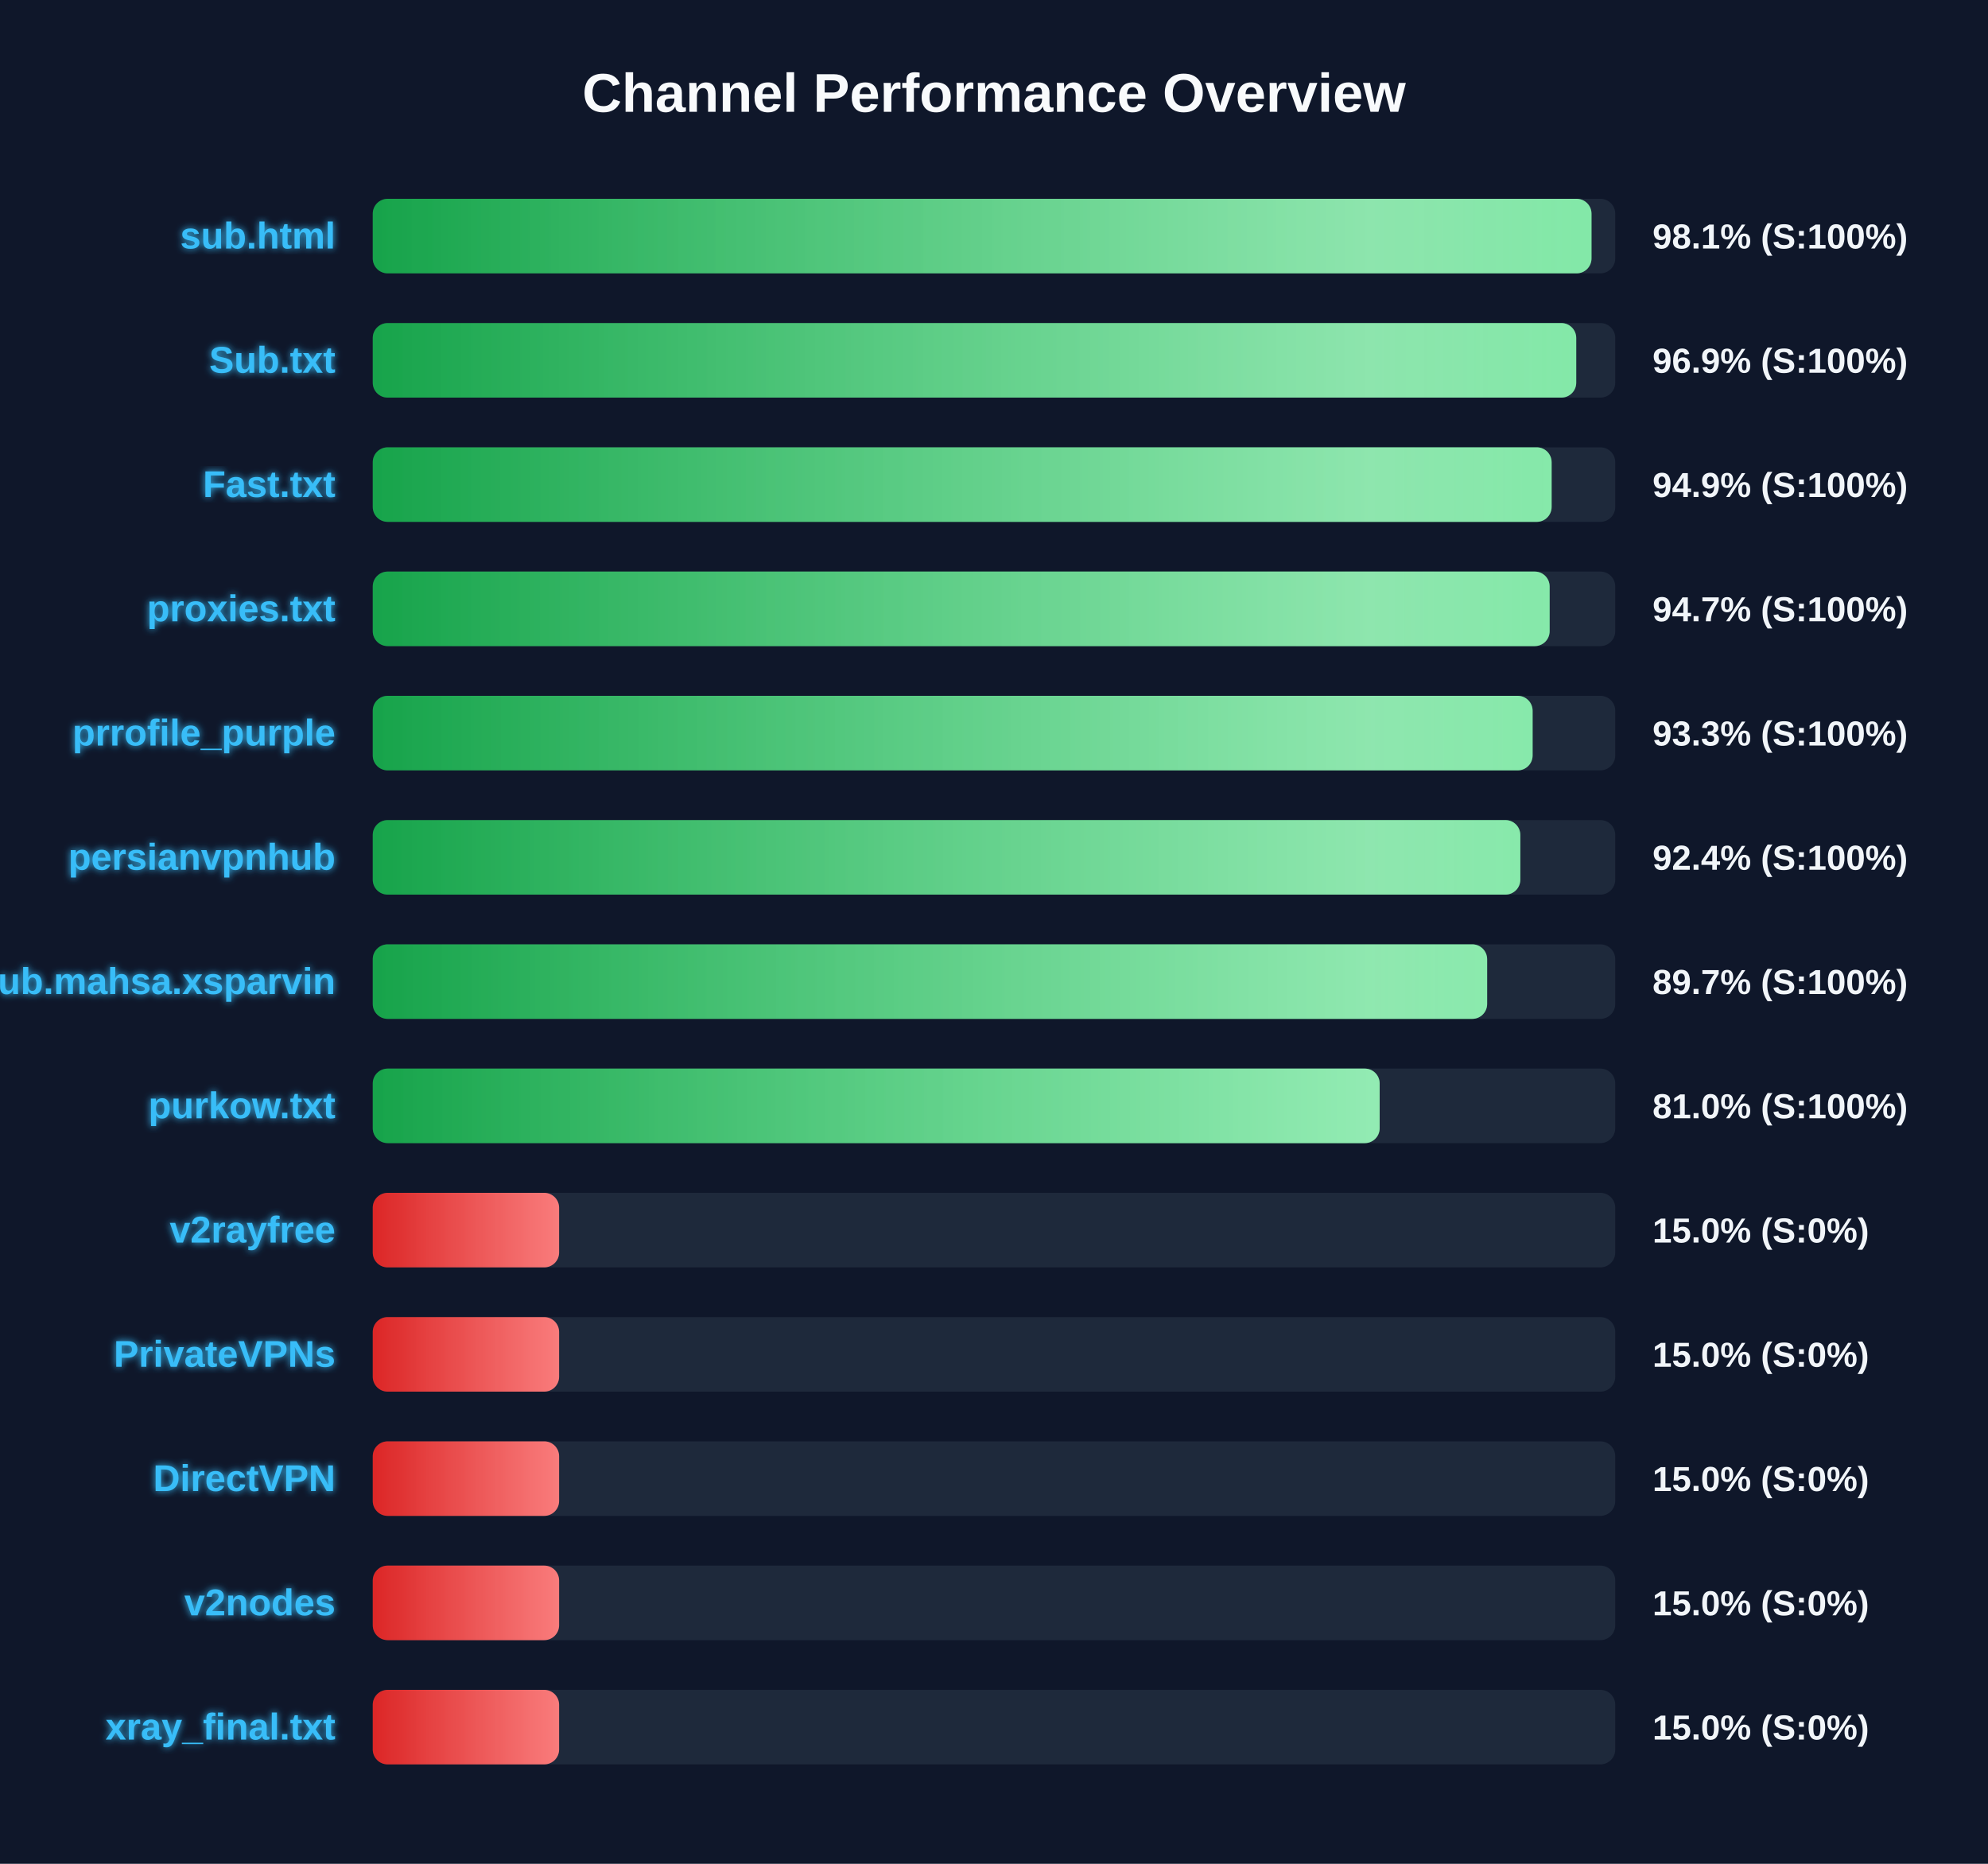
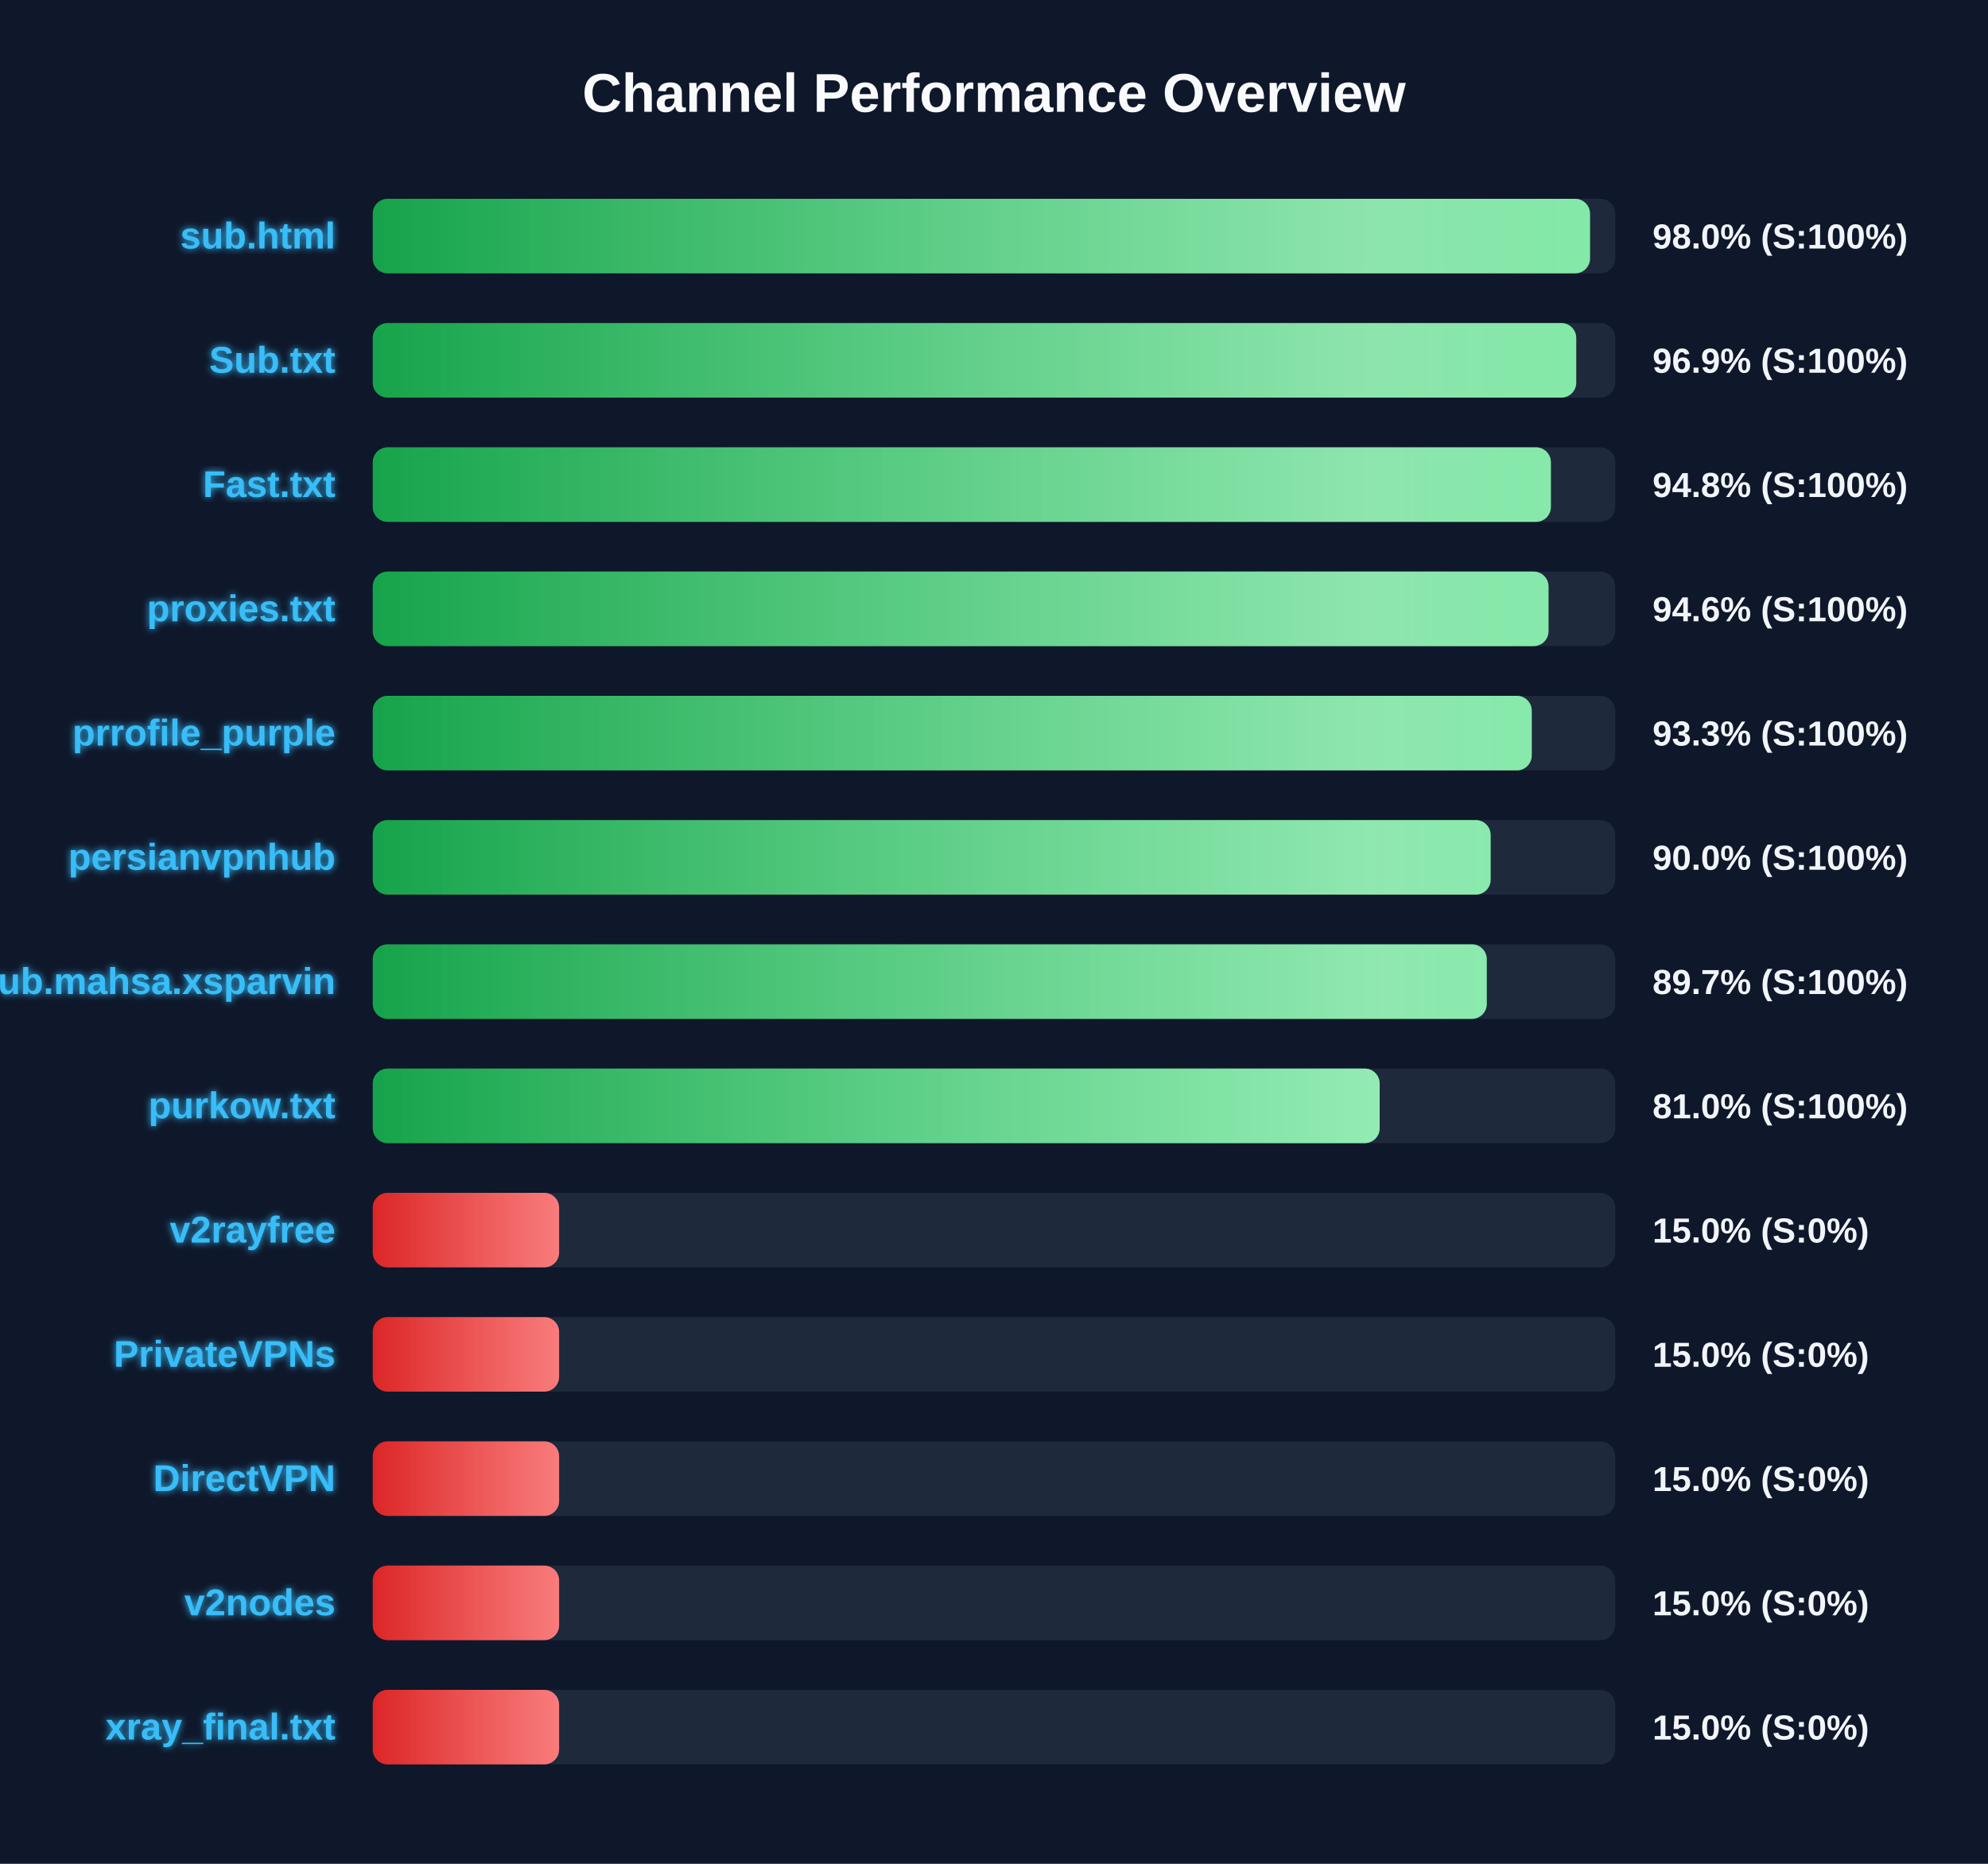
<svg xmlns="http://www.w3.org/2000/svg" width="800" height="750" version="1.1">
  <defs>
    <linearGradient id="grad-green" x1="0%" y1="0%" x2="100%" y2="0%">
      <stop offset="0%" stop-color="#16a34a" />
      <stop offset="100%" stop-color="#4ade80" />
    </linearGradient>
    <linearGradient id="grad-yellow" x1="0%" y1="0%" x2="100%" y2="0%">
      <stop offset="0%" stop-color="#ca8a04" />
      <stop offset="100%" stop-color="#fde047" />
    </linearGradient>
    <linearGradient id="grad-red" x1="0%" y1="0%" x2="100%" y2="0%">
      <stop offset="0%" stop-color="#dc2626" />
      <stop offset="100%" stop-color="#f87171" />
    </linearGradient>
    <linearGradient id="shimmer" x1="0%" y1="0%" x2="100%" y2="0%">
      <stop offset="0%" stop-color="rgba(255,255,255,0)" />
      <stop offset="50%" stop-color="rgba(255,255,255,0.4)" />
      <stop offset="100%" stop-color="rgba(255,255,255,0)" />
    </linearGradient>
    <filter id="glow" x="-20%" y="-20%" width="140%" height="140%">
      <feGaussianBlur stdDeviation="1.5" result="blur" />
      <feComposite in="SourceGraphic" in2="blur" operator="over" />
    </filter>
  </defs>
  <style>
        .bg-rect { fill: #0f172a; }
        .title { font: bold 22px 'Segoe UI', Arial, sans-serif; fill: #f8fafc; }
        .row { font: bold 15px 'Segoe UI', Arial, sans-serif; fill: #38bdf8; filter: url(#glow); }
        .score { font: bold 14px 'Segoe UI', Arial, sans-serif; fill: #f1f5f9; }
        @keyframes shimmer-anim {
            0% { transform: translateX(-100%); }
            100% { transform: translateX(200%); }
        }
        .shimmer-rect {
            animation: shimmer-anim 2.5s infinite linear;
        }
    </style>
  <rect width="100%" height="100%" class="bg-rect" />
  <text x="400" y="45" text-anchor="middle" class="title">Channel Performance Overview</text>
  <rect x="150" y="80" width="500" height="30" fill="#1e293b" rx="6" />
  <clipPath id="clip-0">
-     <rect x="150" y="80" width="490.45" height="30" rx="6" />
+     <rect x="150" y="80" width="489.85" height="30" rx="6" />
  </clipPath>
-   <rect x="150" y="80" width="490.45" height="30" fill="url(#grad-green)" rx="6" />
+   <rect x="150" y="80" width="489.85" height="30" fill="url(#grad-green)" rx="6" />
  <g clip-path="url(#clip-0)">
    <rect x="150" y="80" width="100%" height="30" fill="url(#shimmer)" class="shimmer-rect" />
  </g>
  <text x="135" y="100" text-anchor="end" class="row">sub.html</text>
-   <text x="665" y="100" text-anchor="start" class="score">98.1% (S:100%)</text>
+   <text x="665" y="100" text-anchor="start" class="score">98.0% (S:100%)</text>
  <rect x="150" y="130" width="500" height="30" fill="#1e293b" rx="6" />
  <clipPath id="clip-1">
    <rect x="150" y="130" width="484.3" height="30" rx="6" />
  </clipPath>
  <rect x="150" y="130" width="484.3" height="30" fill="url(#grad-green)" rx="6" />
  <g clip-path="url(#clip-1)">
    <rect x="150" y="130" width="100%" height="30" fill="url(#shimmer)" class="shimmer-rect" />
  </g>
  <text x="135" y="150" text-anchor="end" class="row">Sub.txt</text>
  <text x="665" y="150" text-anchor="start" class="score">96.9% (S:100%)</text>
  <rect x="150" y="180" width="500" height="30" fill="#1e293b" rx="6" />
  <clipPath id="clip-2">
-     <rect x="150" y="180" width="474.4" height="30" rx="6" />
+     <rect x="150" y="180" width="474.1" height="30" rx="6" />
  </clipPath>
-   <rect x="150" y="180" width="474.4" height="30" fill="url(#grad-green)" rx="6" />
+   <rect x="150" y="180" width="474.1" height="30" fill="url(#grad-green)" rx="6" />
  <g clip-path="url(#clip-2)">
    <rect x="150" y="180" width="100%" height="30" fill="url(#shimmer)" class="shimmer-rect" />
  </g>
  <text x="135" y="200" text-anchor="end" class="row">Fast.txt</text>
-   <text x="665" y="200" text-anchor="start" class="score">94.9% (S:100%)</text>
+   <text x="665" y="200" text-anchor="start" class="score">94.8% (S:100%)</text>
  <rect x="150" y="230" width="500" height="30" fill="#1e293b" rx="6" />
  <clipPath id="clip-3">
-     <rect x="150" y="230" width="473.6" height="30" rx="6" />
+     <rect x="150" y="230" width="473.15" height="30" rx="6" />
  </clipPath>
-   <rect x="150" y="230" width="473.6" height="30" fill="url(#grad-green)" rx="6" />
+   <rect x="150" y="230" width="473.15" height="30" fill="url(#grad-green)" rx="6" />
  <g clip-path="url(#clip-3)">
    <rect x="150" y="230" width="100%" height="30" fill="url(#shimmer)" class="shimmer-rect" />
  </g>
  <text x="135" y="250" text-anchor="end" class="row">proxies.txt</text>
-   <text x="665" y="250" text-anchor="start" class="score">94.7% (S:100%)</text>
+   <text x="665" y="250" text-anchor="start" class="score">94.6% (S:100%)</text>
  <rect x="150" y="280" width="500" height="30" fill="#1e293b" rx="6" />
  <clipPath id="clip-4">
-     <rect x="150" y="280" width="466.75" height="30" rx="6" />
+     <rect x="150" y="280" width="466.4" height="30" rx="6" />
  </clipPath>
-   <rect x="150" y="280" width="466.75" height="30" fill="url(#grad-green)" rx="6" />
+   <rect x="150" y="280" width="466.4" height="30" fill="url(#grad-green)" rx="6" />
  <g clip-path="url(#clip-4)">
    <rect x="150" y="280" width="100%" height="30" fill="url(#shimmer)" class="shimmer-rect" />
  </g>
  <text x="135" y="300" text-anchor="end" class="row">prrofile_purple</text>
  <text x="665" y="300" text-anchor="start" class="score">93.3% (S:100%)</text>
  <rect x="150" y="330" width="500" height="30" fill="#1e293b" rx="6" />
  <clipPath id="clip-5">
-     <rect x="150" y="330" width="461.8" height="30" rx="6" />
+     <rect x="150" y="330" width="449.85" height="30" rx="6" />
  </clipPath>
-   <rect x="150" y="330" width="461.8" height="30" fill="url(#grad-green)" rx="6" />
+   <rect x="150" y="330" width="449.85" height="30" fill="url(#grad-green)" rx="6" />
  <g clip-path="url(#clip-5)">
    <rect x="150" y="330" width="100%" height="30" fill="url(#shimmer)" class="shimmer-rect" />
  </g>
  <text x="135" y="350" text-anchor="end" class="row">persianvpnhub</text>
-   <text x="665" y="350" text-anchor="start" class="score">92.4% (S:100%)</text>
+   <text x="665" y="350" text-anchor="start" class="score">90.0% (S:100%)</text>
  <rect x="150" y="380" width="500" height="30" fill="#1e293b" rx="6" />
  <clipPath id="clip-6">
-     <rect x="150" y="380" width="448.45" height="30" rx="6" />
+     <rect x="150" y="380" width="448.3" height="30" rx="6" />
  </clipPath>
-   <rect x="150" y="380" width="448.45" height="30" fill="url(#grad-green)" rx="6" />
+   <rect x="150" y="380" width="448.3" height="30" fill="url(#grad-green)" rx="6" />
  <g clip-path="url(#clip-6)">
    <rect x="150" y="380" width="100%" height="30" fill="url(#shimmer)" class="shimmer-rect" />
  </g>
  <text x="135" y="400" text-anchor="end" class="row">Sub.mahsa.xsparvin</text>
  <text x="665" y="400" text-anchor="start" class="score">89.7% (S:100%)</text>
  <rect x="150" y="430" width="500" height="30" fill="#1e293b" rx="6" />
  <clipPath id="clip-7">
    <rect x="150" y="430" width="405.2" height="30" rx="6" />
  </clipPath>
  <rect x="150" y="430" width="405.2" height="30" fill="url(#grad-green)" rx="6" />
  <g clip-path="url(#clip-7)">
    <rect x="150" y="430" width="100%" height="30" fill="url(#shimmer)" class="shimmer-rect" />
  </g>
  <text x="135" y="450" text-anchor="end" class="row">purkow.txt</text>
  <text x="665" y="450" text-anchor="start" class="score">81.0% (S:100%)</text>
  <rect x="150" y="480" width="500" height="30" fill="#1e293b" rx="6" />
  <clipPath id="clip-8">
    <rect x="150" y="480" width="75.0" height="30" rx="6" />
  </clipPath>
  <rect x="150" y="480" width="75.0" height="30" fill="url(#grad-red)" rx="6" />
  <g clip-path="url(#clip-8)">
    <rect x="150" y="480" width="100%" height="30" fill="url(#shimmer)" class="shimmer-rect" />
  </g>
  <text x="135" y="500" text-anchor="end" class="row">v2rayfree</text>
  <text x="665" y="500" text-anchor="start" class="score">15.0% (S:0%)</text>
  <rect x="150" y="530" width="500" height="30" fill="#1e293b" rx="6" />
  <clipPath id="clip-9">
    <rect x="150" y="530" width="75.0" height="30" rx="6" />
  </clipPath>
  <rect x="150" y="530" width="75.0" height="30" fill="url(#grad-red)" rx="6" />
  <g clip-path="url(#clip-9)">
    <rect x="150" y="530" width="100%" height="30" fill="url(#shimmer)" class="shimmer-rect" />
  </g>
  <text x="135" y="550" text-anchor="end" class="row">PrivateVPNs</text>
  <text x="665" y="550" text-anchor="start" class="score">15.0% (S:0%)</text>
  <rect x="150" y="580" width="500" height="30" fill="#1e293b" rx="6" />
  <clipPath id="clip-10">
    <rect x="150" y="580" width="75.0" height="30" rx="6" />
  </clipPath>
  <rect x="150" y="580" width="75.0" height="30" fill="url(#grad-red)" rx="6" />
  <g clip-path="url(#clip-10)">
    <rect x="150" y="580" width="100%" height="30" fill="url(#shimmer)" class="shimmer-rect" />
  </g>
  <text x="135" y="600" text-anchor="end" class="row">DirectVPN</text>
  <text x="665" y="600" text-anchor="start" class="score">15.0% (S:0%)</text>
  <rect x="150" y="630" width="500" height="30" fill="#1e293b" rx="6" />
  <clipPath id="clip-11">
    <rect x="150" y="630" width="75.0" height="30" rx="6" />
  </clipPath>
  <rect x="150" y="630" width="75.0" height="30" fill="url(#grad-red)" rx="6" />
  <g clip-path="url(#clip-11)">
    <rect x="150" y="630" width="100%" height="30" fill="url(#shimmer)" class="shimmer-rect" />
  </g>
  <text x="135" y="650" text-anchor="end" class="row">v2nodes</text>
  <text x="665" y="650" text-anchor="start" class="score">15.0% (S:0%)</text>
  <rect x="150" y="680" width="500" height="30" fill="#1e293b" rx="6" />
  <clipPath id="clip-12">
    <rect x="150" y="680" width="75.0" height="30" rx="6" />
  </clipPath>
  <rect x="150" y="680" width="75.0" height="30" fill="url(#grad-red)" rx="6" />
  <g clip-path="url(#clip-12)">
    <rect x="150" y="680" width="100%" height="30" fill="url(#shimmer)" class="shimmer-rect" />
  </g>
  <text x="135" y="700" text-anchor="end" class="row">xray_final.txt</text>
  <text x="665" y="700" text-anchor="start" class="score">15.0% (S:0%)</text>
</svg>
